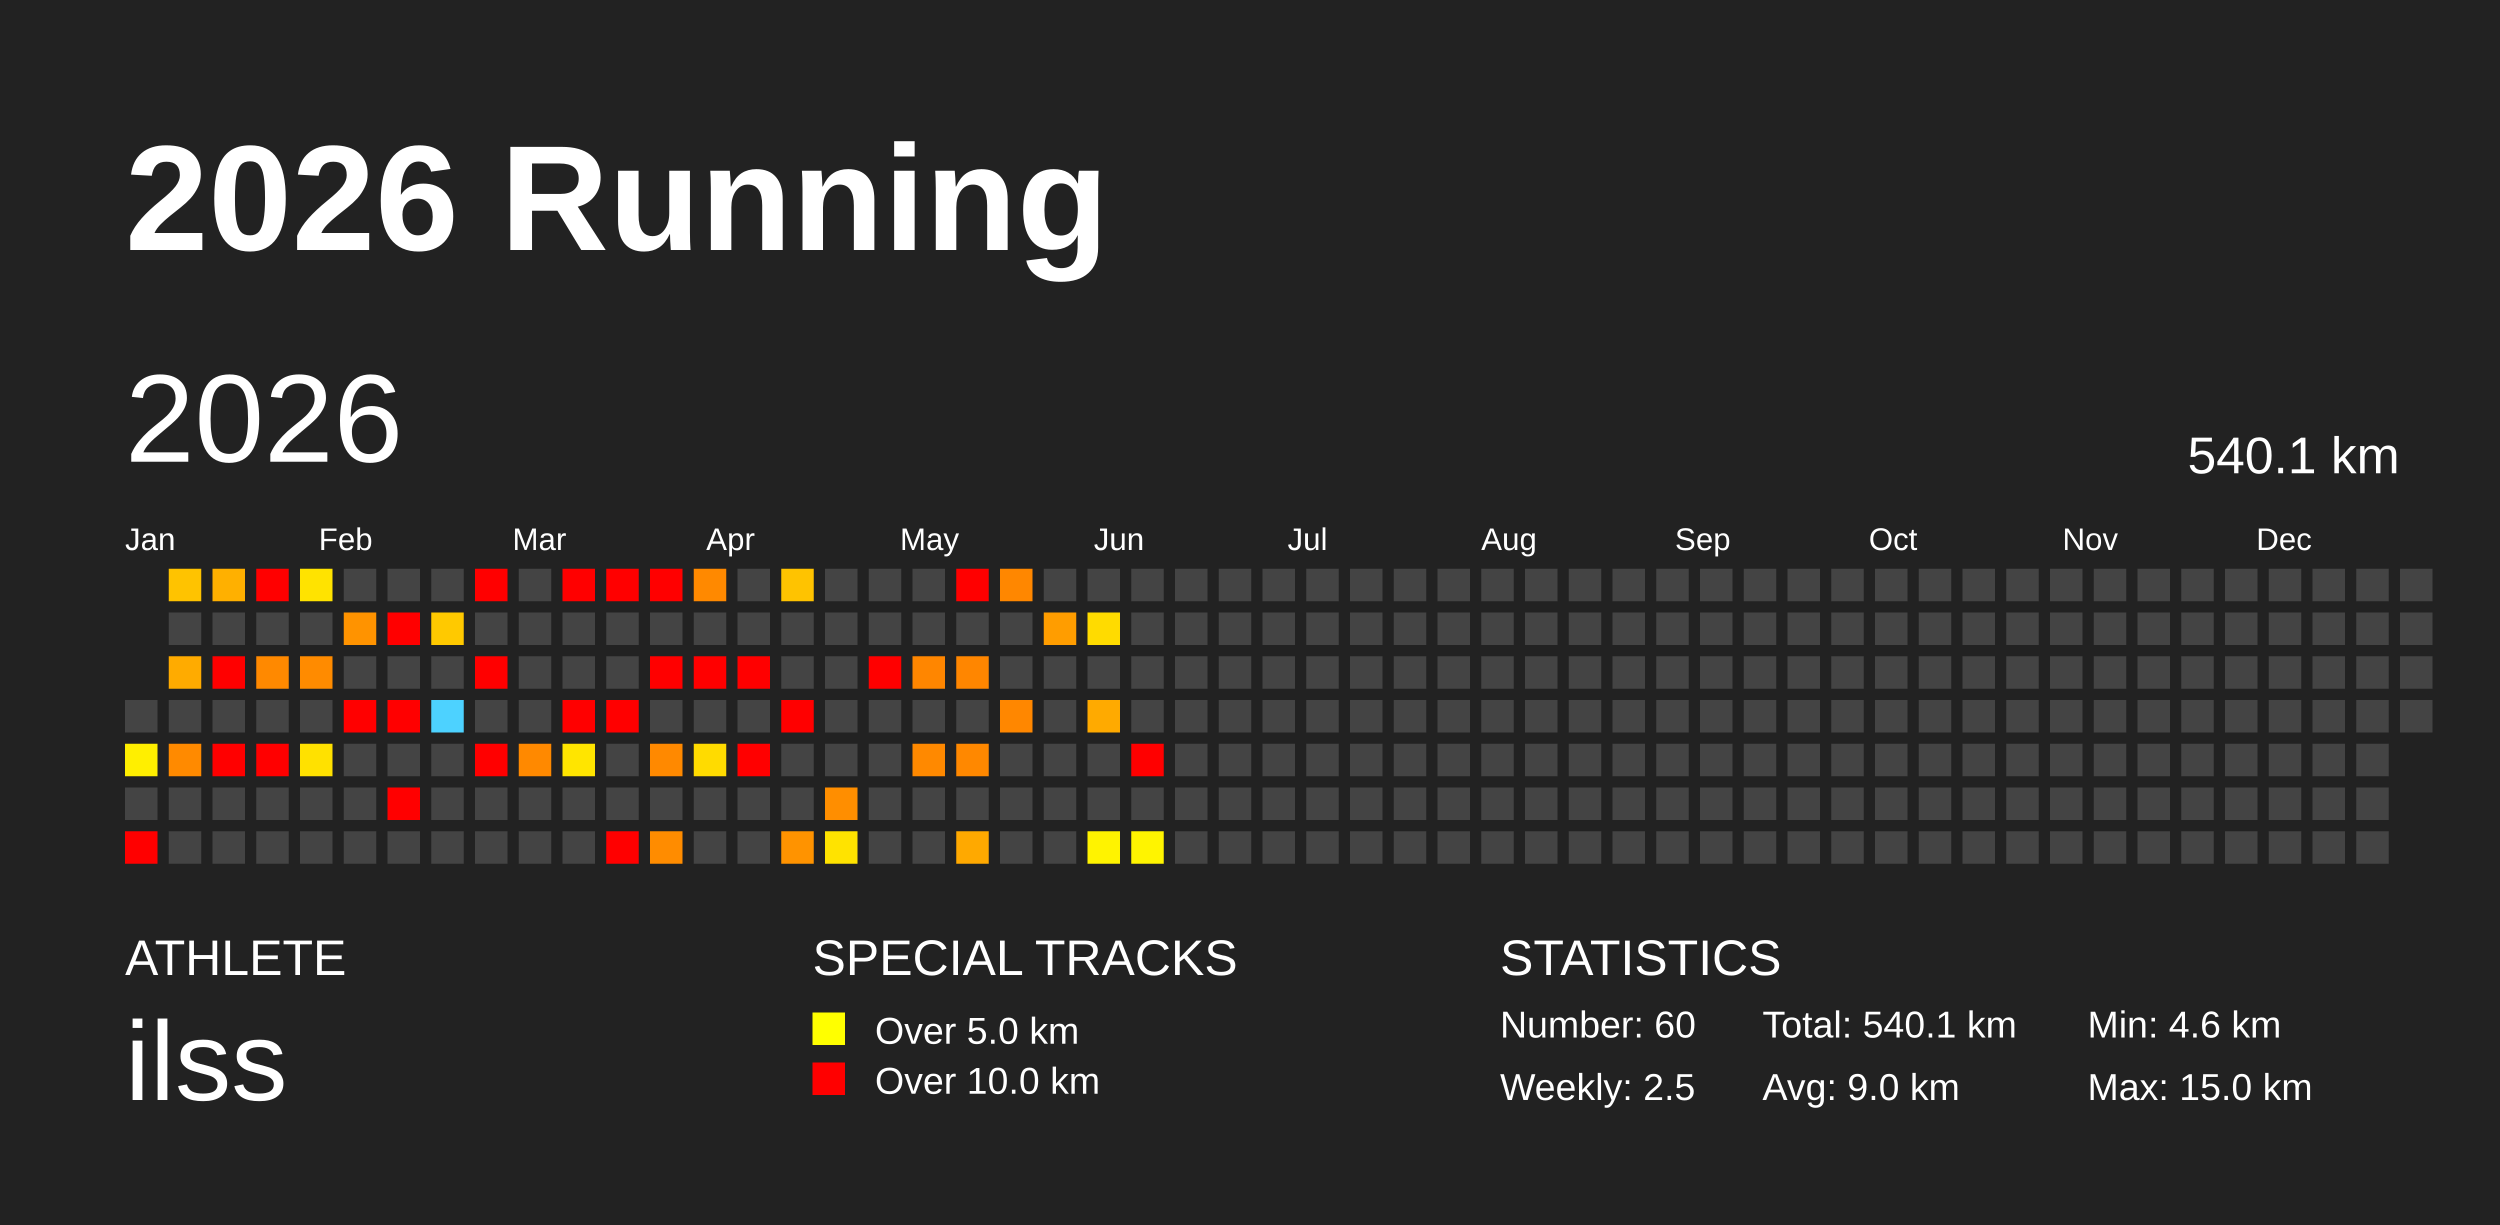
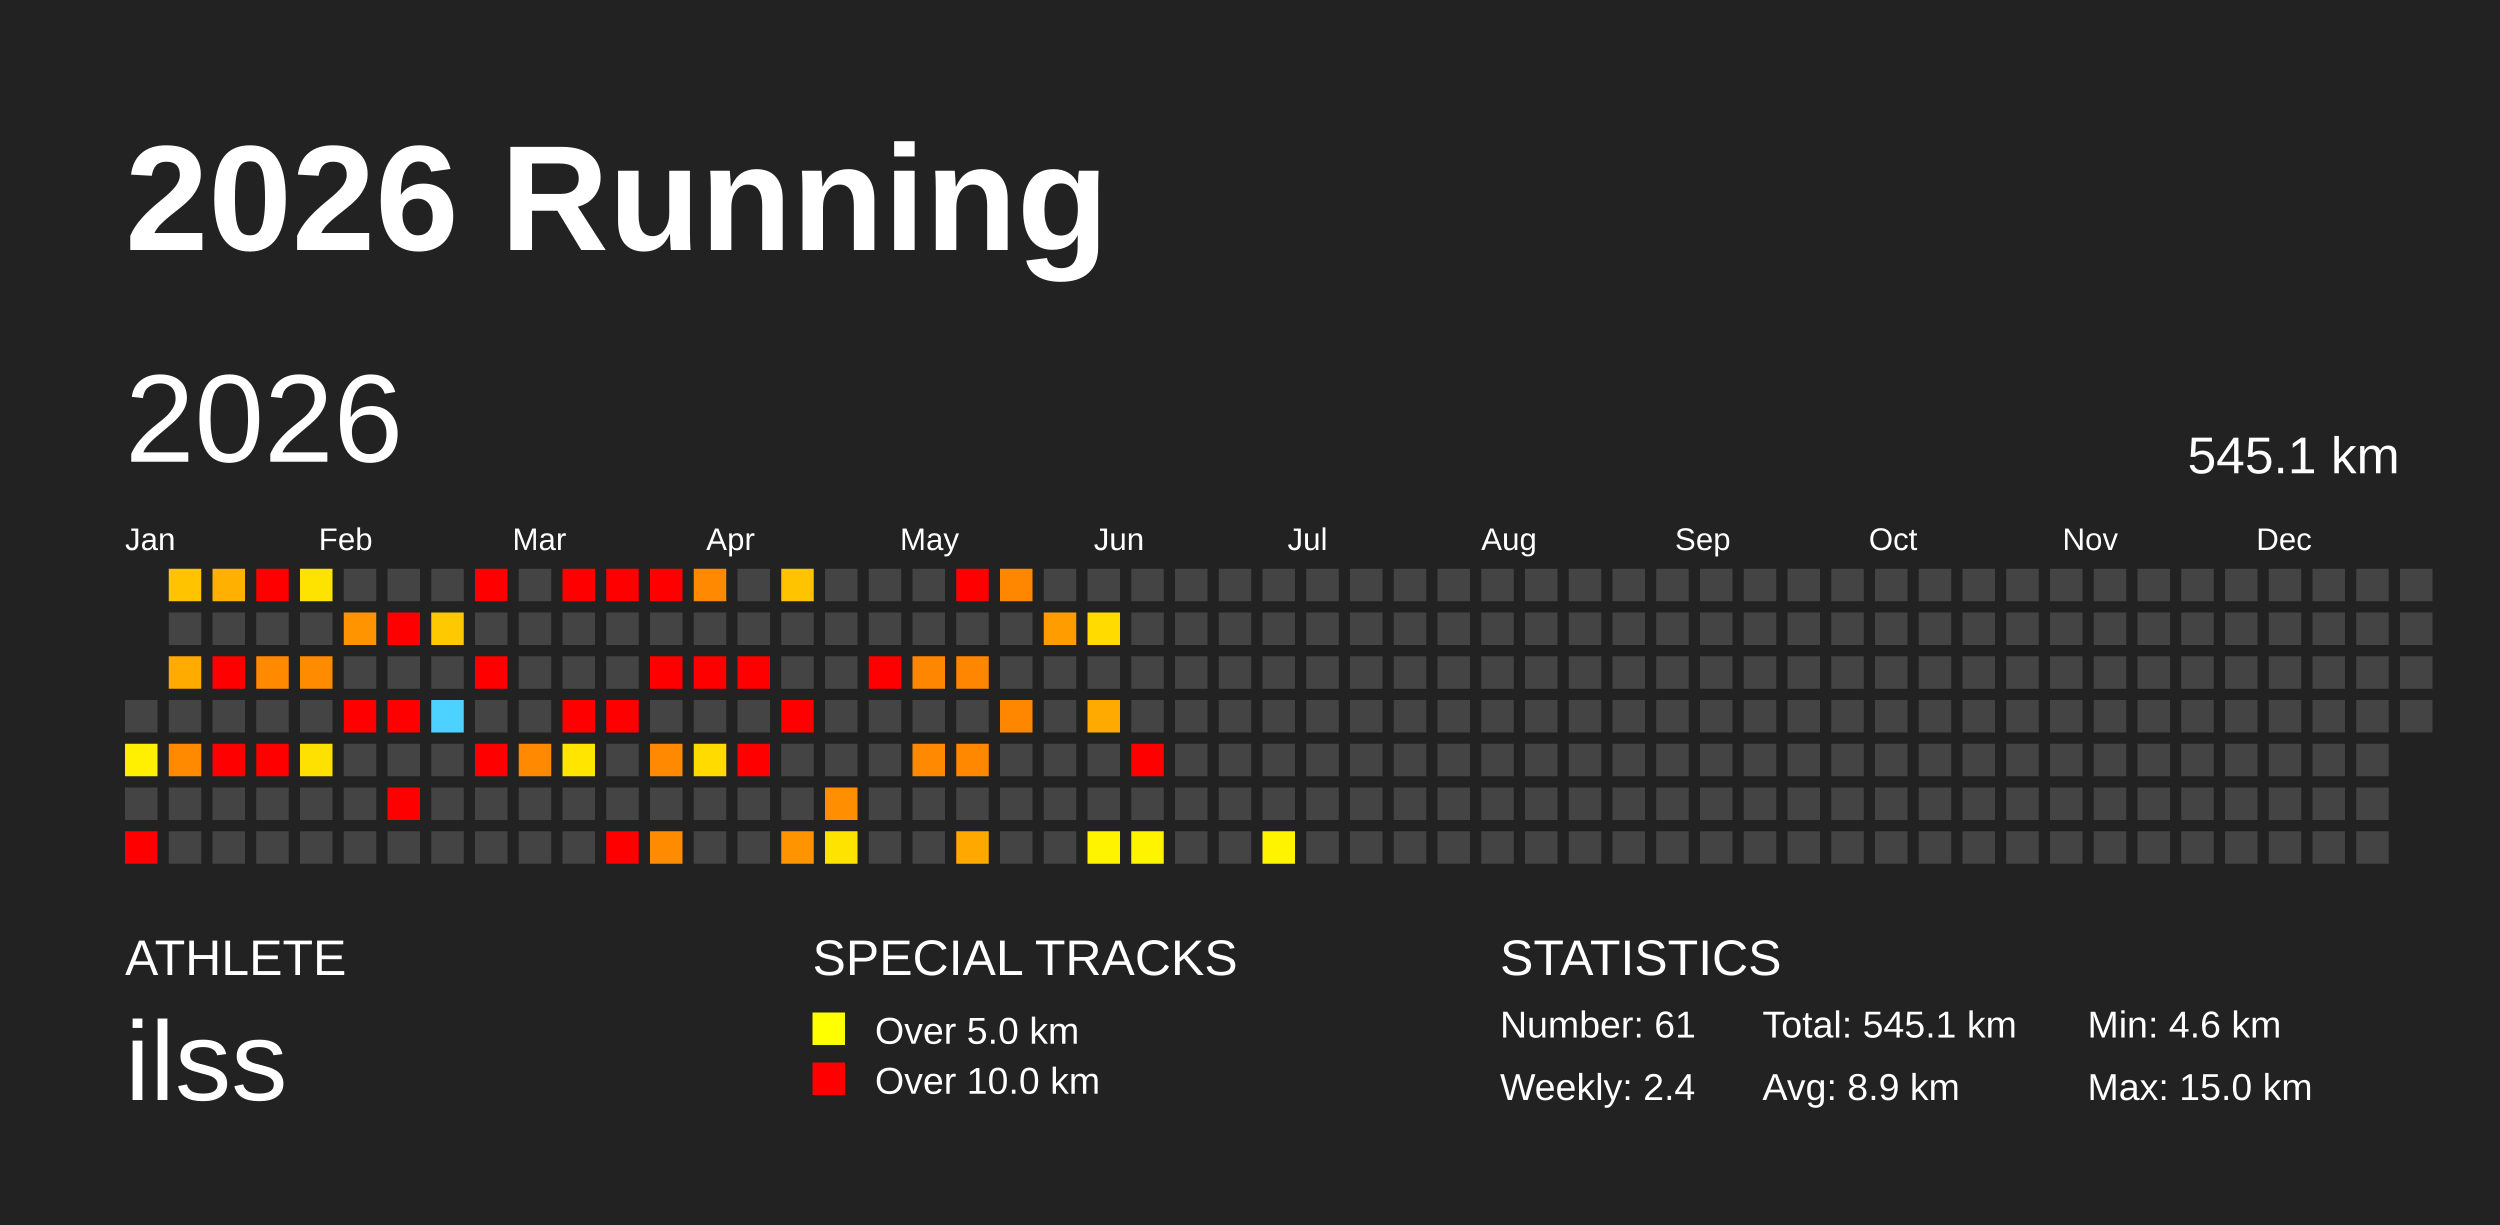
<svg xmlns="http://www.w3.org/2000/svg" baseProfile="full" height="98mm" version="1.1" viewBox="0,0,200,98" width="200mm">
  <defs />
  <rect fill="#222222" height="98" width="200" x="0" y="0" />
  <text fill="#FFFFFF" style="font-size:12px; font-family:Arial; font-weight:bold;" x="10" y="20">2026 Running</text>
  <text fill="#FFFFFF" style="font-size:4px; font-family:Arial" x="10" y="78">ATHLETE</text>
  <text fill="#FFFFFF" style="font-size:9px; font-family:Arial" x="10" y="88">ilss</text>
  <text fill="#FFFFFF" style="font-size:4px; font-family:Arial" x="65" y="78">SPECIAL TRACKS</text>
  <rect fill="yellow" height="2.6" width="2.6" x="65" y="81" />
  <text fill="#FFFFFF" style="font-size:3px; font-family:Arial" x="70" y="83.5">Over 5.0 km</text>
  <rect fill="red" height="2.6" width="2.6" x="65" y="85" />
  <text fill="#FFFFFF" style="font-size:3px; font-family:Arial" x="70" y="87.5">Over 10.0 km</text>
  <text fill="#FFFFFF" style="font-size:4px; font-family:Arial" x="120" y="78">STATISTICS</text>
-   <text fill="#FFFFFF" style="font-size:3px; font-family:Arial" x="120" y="83">Number: 60</text>
-   <text fill="#FFFFFF" style="font-size:3px; font-family:Arial" x="120" y="88">Weekly: 2.5</text>
-   <text fill="#FFFFFF" style="font-size:3px; font-family:Arial" x="141" y="83">Total: 540.1 km</text>
-   <text fill="#FFFFFF" style="font-size:3px; font-family:Arial" x="141" y="88">Avg: 9.0 km</text>
+   <text fill="#FFFFFF" style="font-size:3px; font-family:Arial" x="120" y="83">Number: 61</text>
+   <text fill="#FFFFFF" style="font-size:3px; font-family:Arial" x="120" y="88">Weekly: 2.4</text>
+   <text fill="#FFFFFF" style="font-size:3px; font-family:Arial" x="141" y="83">Total: 545.1 km</text>
+   <text fill="#FFFFFF" style="font-size:3px; font-family:Arial" x="141" y="88">Avg: 8.9 km</text>
  <text fill="#FFFFFF" style="font-size:3px; font-family:Arial" x="167" y="83">Min: 4.6 km</text>
  <text fill="#FFFFFF" style="font-size:3px; font-family:Arial" x="167" y="88">Max: 15.0 km</text>
  <text dominant-baseline="hanging" fill="#FFFFFF" style="font-size:10.0px; font-family:Arial;" x="10" y="30">2026</text>
-   <text dominant-baseline="hanging" fill="#FFFFFF" style="font-size:4.125px; font-family:Arial;" x="175" y="35">540.1 km</text>
+   <text dominant-baseline="hanging" fill="#FFFFFF" style="font-size:4.125px; font-family:Arial;" x="175" y="35">545.1 km</text>
  <text fill="#FFFFFF" style="font-size:2.5px; font-family:Arial" x="10.0" y="44">Jan</text>
  <text fill="#FFFFFF" style="font-size:2.5px; font-family:Arial" x="25.5" y="44">Feb</text>
  <text fill="#FFFFFF" style="font-size:2.5px; font-family:Arial" x="41.0" y="44">Mar</text>
  <text fill="#FFFFFF" style="font-size:2.5px; font-family:Arial" x="56.5" y="44">Apr</text>
  <text fill="#FFFFFF" style="font-size:2.5px; font-family:Arial" x="72.0" y="44">May</text>
  <text fill="#FFFFFF" style="font-size:2.5px; font-family:Arial" x="87.5" y="44">Jun</text>
  <text fill="#FFFFFF" style="font-size:2.5px; font-family:Arial" x="103.0" y="44">Jul</text>
  <text fill="#FFFFFF" style="font-size:2.5px; font-family:Arial" x="118.5" y="44">Aug</text>
  <text fill="#FFFFFF" style="font-size:2.5px; font-family:Arial" x="134.0" y="44">Sep</text>
  <text fill="#FFFFFF" style="font-size:2.5px; font-family:Arial" x="149.5" y="44">Oct</text>
  <text fill="#FFFFFF" style="font-size:2.5px; font-family:Arial" x="165.0" y="44">Nov</text>
  <text fill="#FFFFFF" style="font-size:2.5px; font-family:Arial" x="180.5" y="44">Dec</text>
  <rect fill="#444444" height="2.6" width="2.6" x="10.0" y="56.0" />
  <rect fill="#ffef00" height="2.6" width="2.6" x="10.0" y="59.5" />
  <rect fill="#444444" height="2.6" width="2.6" x="10.0" y="63.0" />
  <rect fill="red" height="2.6" width="2.6" x="10.0" y="66.5" />
  <rect fill="#ffc300" height="2.6" width="2.6" x="13.5" y="45.5" />
  <rect fill="#444444" height="2.6" width="2.6" x="13.5" y="49.0" />
  <rect fill="#ffab00" height="2.6" width="2.6" x="13.5" y="52.5" />
  <rect fill="#444444" height="2.6" width="2.6" x="13.5" y="56.0" />
  <rect fill="#ff8a00" height="2.6" width="2.6" x="13.5" y="59.5" />
  <rect fill="#444444" height="2.6" width="2.6" x="13.5" y="63.0" />
  <rect fill="#444444" height="2.6" width="2.6" x="13.5" y="66.5" />
  <rect fill="#ffb000" height="2.6" width="2.6" x="17.0" y="45.5" />
  <rect fill="#444444" height="2.6" width="2.6" x="17.0" y="49.0" />
  <rect fill="red" height="2.6" width="2.6" x="17.0" y="52.5" />
  <rect fill="#444444" height="2.6" width="2.6" x="17.0" y="56.0" />
  <rect fill="red" height="2.6" width="2.6" x="17.0" y="59.5" />
  <rect fill="#444444" height="2.6" width="2.6" x="17.0" y="63.0" />
  <rect fill="#444444" height="2.6" width="2.6" x="17.0" y="66.5" />
  <rect fill="red" height="2.6" width="2.6" x="20.5" y="45.5" />
  <rect fill="#444444" height="2.6" width="2.6" x="20.5" y="49.0" />
  <rect fill="#ff8900" height="2.6" width="2.6" x="20.5" y="52.5" />
  <rect fill="#444444" height="2.6" width="2.6" x="20.5" y="56.0" />
  <rect fill="red" height="2.6" width="2.6" x="20.5" y="59.5" />
  <rect fill="#444444" height="2.6" width="2.6" x="20.5" y="63.0" />
  <rect fill="#444444" height="2.6" width="2.6" x="20.5" y="66.5" />
  <rect fill="#ffe300" height="2.6" width="2.6" x="24.0" y="45.5" />
  <rect fill="#444444" height="2.6" width="2.6" x="24.0" y="49.0" />
  <rect fill="#ff8b00" height="2.6" width="2.6" x="24.0" y="52.5" />
  <rect fill="#444444" height="2.6" width="2.6" x="24.0" y="56.0" />
  <rect fill="#ffe100" height="2.6" width="2.6" x="24.0" y="59.5" />
  <rect fill="#444444" height="2.6" width="2.6" x="24.0" y="63.0" />
  <rect fill="#444444" height="2.6" width="2.6" x="24.0" y="66.5" />
  <rect fill="#444444" height="2.6" width="2.6" x="27.5" y="45.5" />
  <rect fill="#ff9300" height="2.6" width="2.6" x="27.5" y="49.0" />
  <rect fill="#444444" height="2.6" width="2.6" x="27.5" y="52.5" />
  <rect fill="red" height="2.6" width="2.6" x="27.5" y="56.0" />
  <rect fill="#444444" height="2.6" width="2.6" x="27.5" y="59.5" />
  <rect fill="#444444" height="2.6" width="2.6" x="27.5" y="63.0" />
  <rect fill="#444444" height="2.6" width="2.6" x="27.5" y="66.5" />
  <rect fill="#444444" height="2.6" width="2.6" x="31.0" y="45.5" />
  <rect fill="red" height="2.6" width="2.6" x="31.0" y="49.0" />
  <rect fill="#444444" height="2.6" width="2.6" x="31.0" y="52.5" />
  <rect fill="red" height="2.6" width="2.6" x="31.0" y="56.0" />
  <rect fill="#444444" height="2.6" width="2.6" x="31.0" y="59.5" />
  <rect fill="red" height="2.6" width="2.6" x="31.0" y="63.0" />
  <rect fill="#444444" height="2.6" width="2.6" x="31.0" y="66.5" />
  <rect fill="#444444" height="2.6" width="2.6" x="34.5" y="45.5" />
  <rect fill="#ffc900" height="2.6" width="2.6" x="34.5" y="49.0" />
  <rect fill="#444444" height="2.6" width="2.6" x="34.5" y="52.5" />
  <rect fill="#4dd2ff" height="2.6" width="2.6" x="34.5" y="56.0" />
  <rect fill="#444444" height="2.6" width="2.6" x="34.5" y="59.5" />
  <rect fill="#444444" height="2.6" width="2.6" x="34.5" y="63.0" />
  <rect fill="#444444" height="2.6" width="2.6" x="34.5" y="66.5" />
  <rect fill="red" height="2.6" width="2.6" x="38.0" y="45.5" />
  <rect fill="#444444" height="2.6" width="2.6" x="38.0" y="49.0" />
  <rect fill="red" height="2.6" width="2.6" x="38.0" y="52.5" />
  <rect fill="#444444" height="2.6" width="2.6" x="38.0" y="56.0" />
  <rect fill="red" height="2.6" width="2.6" x="38.0" y="59.5" />
  <rect fill="#444444" height="2.6" width="2.6" x="38.0" y="63.0" />
  <rect fill="#444444" height="2.6" width="2.6" x="38.0" y="66.5" />
  <rect fill="#444444" height="2.6" width="2.6" x="41.5" y="45.5" />
  <rect fill="#444444" height="2.6" width="2.6" x="41.5" y="49.0" />
  <rect fill="#444444" height="2.6" width="2.6" x="41.5" y="52.5" />
  <rect fill="#444444" height="2.6" width="2.6" x="41.5" y="56.0" />
  <rect fill="#ff8900" height="2.6" width="2.6" x="41.5" y="59.5" />
  <rect fill="#444444" height="2.6" width="2.6" x="41.5" y="63.0" />
  <rect fill="#444444" height="2.6" width="2.6" x="41.5" y="66.5" />
  <rect fill="red" height="2.6" width="2.6" x="45.0" y="45.5" />
  <rect fill="#444444" height="2.6" width="2.6" x="45.0" y="49.0" />
  <rect fill="#444444" height="2.6" width="2.6" x="45.0" y="52.5" />
  <rect fill="red" height="2.6" width="2.6" x="45.0" y="56.0" />
  <rect fill="#ffe500" height="2.6" width="2.6" x="45.0" y="59.5" />
  <rect fill="#444444" height="2.6" width="2.6" x="45.0" y="63.0" />
  <rect fill="#444444" height="2.6" width="2.6" x="45.0" y="66.5" />
  <rect fill="red" height="2.6" width="2.6" x="48.5" y="45.5" />
  <rect fill="#444444" height="2.6" width="2.6" x="48.5" y="49.0" />
  <rect fill="#444444" height="2.6" width="2.6" x="48.5" y="52.5" />
  <rect fill="red" height="2.6" width="2.6" x="48.5" y="56.0" />
  <rect fill="#444444" height="2.6" width="2.6" x="48.5" y="59.5" />
  <rect fill="#444444" height="2.6" width="2.6" x="48.5" y="63.0" />
  <rect fill="red" height="2.6" width="2.6" x="48.5" y="66.5" />
  <rect fill="red" height="2.6" width="2.6" x="52.0" y="45.5" />
  <rect fill="#444444" height="2.6" width="2.6" x="52.0" y="49.0" />
  <rect fill="red" height="2.6" width="2.6" x="52.0" y="52.5" />
  <rect fill="#444444" height="2.6" width="2.6" x="52.0" y="56.0" />
  <rect fill="#ff8900" height="2.6" width="2.6" x="52.0" y="59.5" />
  <rect fill="#444444" height="2.6" width="2.6" x="52.0" y="63.0" />
  <rect fill="#ff8c00" height="2.6" width="2.6" x="52.0" y="66.5" />
  <rect fill="#ff8900" height="2.6" width="2.6" x="55.5" y="45.5" />
  <rect fill="#444444" height="2.6" width="2.6" x="55.5" y="49.0" />
  <rect fill="red" height="2.6" width="2.6" x="55.5" y="52.5" />
  <rect fill="#444444" height="2.6" width="2.6" x="55.5" y="56.0" />
  <rect fill="#ffdb00" height="2.6" width="2.6" x="55.5" y="59.5" />
  <rect fill="#444444" height="2.6" width="2.6" x="55.5" y="63.0" />
  <rect fill="#444444" height="2.6" width="2.6" x="55.5" y="66.5" />
  <rect fill="#444444" height="2.6" width="2.6" x="59.0" y="45.5" />
  <rect fill="#444444" height="2.6" width="2.6" x="59.0" y="49.0" />
  <rect fill="red" height="2.6" width="2.6" x="59.0" y="52.5" />
  <rect fill="#444444" height="2.6" width="2.6" x="59.0" y="56.0" />
  <rect fill="red" height="2.6" width="2.6" x="59.0" y="59.5" />
  <rect fill="#444444" height="2.6" width="2.6" x="59.0" y="63.0" />
  <rect fill="#444444" height="2.6" width="2.6" x="59.0" y="66.5" />
  <rect fill="#ffc300" height="2.6" width="2.6" x="62.5" y="45.5" />
  <rect fill="#444444" height="2.6" width="2.6" x="62.5" y="49.0" />
  <rect fill="#444444" height="2.6" width="2.6" x="62.5" y="52.5" />
  <rect fill="red" height="2.6" width="2.6" x="62.5" y="56.0" />
  <rect fill="#444444" height="2.6" width="2.6" x="62.5" y="59.5" />
  <rect fill="#444444" height="2.6" width="2.6" x="62.5" y="63.0" />
  <rect fill="#ff9300" height="2.6" width="2.6" x="62.5" y="66.5" />
  <rect fill="#444444" height="2.6" width="2.6" x="66.0" y="45.5" />
  <rect fill="#444444" height="2.6" width="2.6" x="66.0" y="49.0" />
  <rect fill="#444444" height="2.6" width="2.6" x="66.0" y="52.5" />
  <rect fill="#444444" height="2.6" width="2.6" x="66.0" y="56.0" />
  <rect fill="#444444" height="2.6" width="2.6" x="66.0" y="59.5" />
  <rect fill="#ff8e00" height="2.6" width="2.6" x="66.0" y="63.0" />
  <rect fill="#ffe300" height="2.6" width="2.6" x="66.0" y="66.5" />
  <rect fill="#444444" height="2.6" width="2.6" x="69.5" y="45.5" />
  <rect fill="#444444" height="2.6" width="2.6" x="69.5" y="49.0" />
  <rect fill="red" height="2.6" width="2.6" x="69.5" y="52.5" />
  <rect fill="#444444" height="2.6" width="2.6" x="69.5" y="56.0" />
  <rect fill="#444444" height="2.6" width="2.6" x="69.5" y="59.5" />
  <rect fill="#444444" height="2.6" width="2.6" x="69.5" y="63.0" />
  <rect fill="#444444" height="2.6" width="2.6" x="69.5" y="66.5" />
  <rect fill="#444444" height="2.6" width="2.6" x="73.0" y="45.5" />
  <rect fill="#444444" height="2.6" width="2.6" x="73.0" y="49.0" />
  <rect fill="#ff8600" height="2.6" width="2.6" x="73.0" y="52.5" />
  <rect fill="#444444" height="2.6" width="2.6" x="73.0" y="56.0" />
  <rect fill="#ff8900" height="2.6" width="2.6" x="73.0" y="59.5" />
  <rect fill="#444444" height="2.6" width="2.6" x="73.0" y="63.0" />
  <rect fill="#444444" height="2.6" width="2.6" x="73.0" y="66.5" />
  <rect fill="red" height="2.6" width="2.6" x="76.5" y="45.5" />
  <rect fill="#444444" height="2.6" width="2.6" x="76.5" y="49.0" />
  <rect fill="#ff8600" height="2.6" width="2.6" x="76.5" y="52.5" />
  <rect fill="#444444" height="2.6" width="2.6" x="76.5" y="56.0" />
  <rect fill="#ff8800" height="2.6" width="2.6" x="76.5" y="59.5" />
  <rect fill="#444444" height="2.6" width="2.6" x="76.5" y="63.0" />
  <rect fill="#ffa900" height="2.6" width="2.6" x="76.5" y="66.5" />
  <rect fill="#ff8700" height="2.6" width="2.6" x="80.0" y="45.5" />
  <rect fill="#444444" height="2.6" width="2.6" x="80.0" y="49.0" />
  <rect fill="#444444" height="2.6" width="2.6" x="80.0" y="52.5" />
  <rect fill="#ff8700" height="2.6" width="2.6" x="80.0" y="56.0" />
  <rect fill="#444444" height="2.6" width="2.6" x="80.0" y="59.5" />
  <rect fill="#444444" height="2.6" width="2.6" x="80.0" y="63.0" />
  <rect fill="#444444" height="2.6" width="2.6" x="80.0" y="66.5" />
  <rect fill="#444444" height="2.6" width="2.6" x="83.5" y="45.5" />
  <rect fill="#ff9d00" height="2.6" width="2.6" x="83.5" y="49.0" />
  <rect fill="#444444" height="2.6" width="2.6" x="83.5" y="52.5" />
  <rect fill="#444444" height="2.6" width="2.6" x="83.5" y="56.0" />
  <rect fill="#444444" height="2.6" width="2.6" x="83.5" y="59.5" />
  <rect fill="#444444" height="2.6" width="2.6" x="83.5" y="63.0" />
  <rect fill="#444444" height="2.6" width="2.6" x="83.5" y="66.5" />
  <rect fill="#444444" height="2.6" width="2.6" x="87.0" y="45.5" />
  <rect fill="#ffdb00" height="2.6" width="2.6" x="87.0" y="49.0" />
  <rect fill="#444444" height="2.6" width="2.6" x="87.0" y="52.5" />
  <rect fill="#ffaa00" height="2.6" width="2.6" x="87.0" y="56.0" />
  <rect fill="#444444" height="2.6" width="2.6" x="87.0" y="59.5" />
  <rect fill="#444444" height="2.6" width="2.6" x="87.0" y="63.0" />
  <rect fill="#fff300" height="2.6" width="2.6" x="87.0" y="66.5" />
  <rect fill="#444444" height="2.6" width="2.6" x="90.5" y="45.5" />
  <rect fill="#444444" height="2.6" width="2.6" x="90.5" y="49.0" />
  <rect fill="#444444" height="2.6" width="2.6" x="90.5" y="52.5" />
  <rect fill="#444444" height="2.6" width="2.6" x="90.5" y="56.0" />
  <rect fill="red" height="2.6" width="2.6" x="90.5" y="59.5" />
  <rect fill="#444444" height="2.6" width="2.6" x="90.5" y="63.0" />
  <rect fill="#fff400" height="2.6" width="2.6" x="90.5" y="66.5" />
  <rect fill="#444444" height="2.6" width="2.6" x="94.0" y="45.5" />
  <rect fill="#444444" height="2.6" width="2.6" x="94.0" y="49.0" />
  <rect fill="#444444" height="2.6" width="2.6" x="94.0" y="52.5" />
  <rect fill="#444444" height="2.6" width="2.6" x="94.0" y="56.0" />
  <rect fill="#444444" height="2.6" width="2.6" x="94.0" y="59.5" />
  <rect fill="#444444" height="2.6" width="2.6" x="94.0" y="63.0" />
  <rect fill="#444444" height="2.6" width="2.6" x="94.0" y="66.5" />
  <rect fill="#444444" height="2.6" width="2.6" x="97.5" y="45.5" />
  <rect fill="#444444" height="2.6" width="2.6" x="97.5" y="49.0" />
  <rect fill="#444444" height="2.6" width="2.6" x="97.5" y="52.5" />
  <rect fill="#444444" height="2.6" width="2.6" x="97.5" y="56.0" />
  <rect fill="#444444" height="2.6" width="2.6" x="97.5" y="59.5" />
  <rect fill="#444444" height="2.6" width="2.6" x="97.5" y="63.0" />
  <rect fill="#444444" height="2.6" width="2.6" x="97.5" y="66.5" />
  <rect fill="#444444" height="2.6" width="2.6" x="101.0" y="45.5" />
  <rect fill="#444444" height="2.6" width="2.6" x="101.0" y="49.0" />
  <rect fill="#444444" height="2.6" width="2.6" x="101.0" y="52.5" />
  <rect fill="#444444" height="2.6" width="2.6" x="101.0" y="56.0" />
  <rect fill="#444444" height="2.6" width="2.6" x="101.0" y="59.5" />
  <rect fill="#444444" height="2.6" width="2.6" x="101.0" y="63.0" />
-   <rect fill="#444444" height="2.6" width="2.6" x="101.0" y="66.5" />
+   <rect fill="#fff400" height="2.6" width="2.6" x="101.0" y="66.5" />
  <rect fill="#444444" height="2.6" width="2.6" x="104.5" y="45.5" />
  <rect fill="#444444" height="2.6" width="2.6" x="104.5" y="49.0" />
  <rect fill="#444444" height="2.6" width="2.6" x="104.5" y="52.5" />
  <rect fill="#444444" height="2.6" width="2.6" x="104.5" y="56.0" />
  <rect fill="#444444" height="2.6" width="2.6" x="104.5" y="59.5" />
  <rect fill="#444444" height="2.6" width="2.6" x="104.5" y="63.0" />
  <rect fill="#444444" height="2.6" width="2.6" x="104.5" y="66.5" />
  <rect fill="#444444" height="2.6" width="2.6" x="108.0" y="45.5" />
  <rect fill="#444444" height="2.6" width="2.6" x="108.0" y="49.0" />
  <rect fill="#444444" height="2.6" width="2.6" x="108.0" y="52.5" />
  <rect fill="#444444" height="2.6" width="2.6" x="108.0" y="56.0" />
  <rect fill="#444444" height="2.6" width="2.6" x="108.0" y="59.5" />
  <rect fill="#444444" height="2.6" width="2.6" x="108.0" y="63.0" />
  <rect fill="#444444" height="2.6" width="2.6" x="108.0" y="66.5" />
  <rect fill="#444444" height="2.6" width="2.6" x="111.5" y="45.5" />
  <rect fill="#444444" height="2.6" width="2.6" x="111.5" y="49.0" />
  <rect fill="#444444" height="2.6" width="2.6" x="111.5" y="52.5" />
  <rect fill="#444444" height="2.6" width="2.6" x="111.5" y="56.0" />
  <rect fill="#444444" height="2.6" width="2.6" x="111.5" y="59.5" />
  <rect fill="#444444" height="2.6" width="2.6" x="111.5" y="63.0" />
  <rect fill="#444444" height="2.6" width="2.6" x="111.5" y="66.5" />
  <rect fill="#444444" height="2.6" width="2.6" x="115.0" y="45.5" />
  <rect fill="#444444" height="2.6" width="2.6" x="115.0" y="49.0" />
  <rect fill="#444444" height="2.6" width="2.6" x="115.0" y="52.5" />
  <rect fill="#444444" height="2.6" width="2.6" x="115.0" y="56.0" />
  <rect fill="#444444" height="2.6" width="2.6" x="115.0" y="59.5" />
  <rect fill="#444444" height="2.6" width="2.6" x="115.0" y="63.0" />
  <rect fill="#444444" height="2.6" width="2.6" x="115.0" y="66.5" />
  <rect fill="#444444" height="2.6" width="2.6" x="118.5" y="45.5" />
  <rect fill="#444444" height="2.6" width="2.6" x="118.5" y="49.0" />
  <rect fill="#444444" height="2.6" width="2.6" x="118.5" y="52.5" />
  <rect fill="#444444" height="2.6" width="2.6" x="118.5" y="56.0" />
  <rect fill="#444444" height="2.6" width="2.6" x="118.5" y="59.5" />
  <rect fill="#444444" height="2.6" width="2.6" x="118.5" y="63.0" />
  <rect fill="#444444" height="2.6" width="2.6" x="118.5" y="66.5" />
  <rect fill="#444444" height="2.6" width="2.6" x="122.0" y="45.5" />
  <rect fill="#444444" height="2.6" width="2.6" x="122.0" y="49.0" />
  <rect fill="#444444" height="2.6" width="2.6" x="122.0" y="52.5" />
  <rect fill="#444444" height="2.6" width="2.6" x="122.0" y="56.0" />
  <rect fill="#444444" height="2.6" width="2.6" x="122.0" y="59.5" />
  <rect fill="#444444" height="2.6" width="2.6" x="122.0" y="63.0" />
  <rect fill="#444444" height="2.6" width="2.6" x="122.0" y="66.5" />
  <rect fill="#444444" height="2.6" width="2.6" x="125.5" y="45.5" />
  <rect fill="#444444" height="2.6" width="2.6" x="125.5" y="49.0" />
  <rect fill="#444444" height="2.6" width="2.6" x="125.5" y="52.5" />
  <rect fill="#444444" height="2.6" width="2.6" x="125.5" y="56.0" />
  <rect fill="#444444" height="2.6" width="2.6" x="125.5" y="59.5" />
  <rect fill="#444444" height="2.6" width="2.6" x="125.5" y="63.0" />
  <rect fill="#444444" height="2.6" width="2.6" x="125.5" y="66.5" />
  <rect fill="#444444" height="2.6" width="2.6" x="129.0" y="45.5" />
  <rect fill="#444444" height="2.6" width="2.6" x="129.0" y="49.0" />
  <rect fill="#444444" height="2.6" width="2.6" x="129.0" y="52.5" />
  <rect fill="#444444" height="2.6" width="2.6" x="129.0" y="56.0" />
  <rect fill="#444444" height="2.6" width="2.6" x="129.0" y="59.5" />
  <rect fill="#444444" height="2.6" width="2.6" x="129.0" y="63.0" />
  <rect fill="#444444" height="2.6" width="2.6" x="129.0" y="66.5" />
  <rect fill="#444444" height="2.6" width="2.6" x="132.5" y="45.5" />
  <rect fill="#444444" height="2.6" width="2.6" x="132.5" y="49.0" />
  <rect fill="#444444" height="2.6" width="2.6" x="132.5" y="52.5" />
  <rect fill="#444444" height="2.6" width="2.6" x="132.5" y="56.0" />
  <rect fill="#444444" height="2.6" width="2.6" x="132.5" y="59.5" />
  <rect fill="#444444" height="2.6" width="2.6" x="132.5" y="63.0" />
  <rect fill="#444444" height="2.6" width="2.6" x="132.5" y="66.5" />
  <rect fill="#444444" height="2.6" width="2.6" x="136.0" y="45.5" />
  <rect fill="#444444" height="2.6" width="2.6" x="136.0" y="49.0" />
  <rect fill="#444444" height="2.6" width="2.6" x="136.0" y="52.5" />
  <rect fill="#444444" height="2.6" width="2.6" x="136.0" y="56.0" />
  <rect fill="#444444" height="2.6" width="2.6" x="136.0" y="59.5" />
  <rect fill="#444444" height="2.6" width="2.6" x="136.0" y="63.0" />
  <rect fill="#444444" height="2.6" width="2.6" x="136.0" y="66.5" />
  <rect fill="#444444" height="2.6" width="2.6" x="139.5" y="45.5" />
  <rect fill="#444444" height="2.6" width="2.6" x="139.5" y="49.0" />
  <rect fill="#444444" height="2.6" width="2.6" x="139.5" y="52.5" />
  <rect fill="#444444" height="2.6" width="2.6" x="139.5" y="56.0" />
  <rect fill="#444444" height="2.6" width="2.6" x="139.5" y="59.5" />
  <rect fill="#444444" height="2.6" width="2.6" x="139.5" y="63.0" />
  <rect fill="#444444" height="2.6" width="2.6" x="139.5" y="66.5" />
  <rect fill="#444444" height="2.6" width="2.6" x="143.0" y="45.5" />
  <rect fill="#444444" height="2.6" width="2.6" x="143.0" y="49.0" />
  <rect fill="#444444" height="2.6" width="2.6" x="143.0" y="52.5" />
  <rect fill="#444444" height="2.6" width="2.6" x="143.0" y="56.0" />
  <rect fill="#444444" height="2.6" width="2.6" x="143.0" y="59.5" />
  <rect fill="#444444" height="2.6" width="2.6" x="143.0" y="63.0" />
  <rect fill="#444444" height="2.6" width="2.6" x="143.0" y="66.5" />
  <rect fill="#444444" height="2.6" width="2.6" x="146.5" y="45.5" />
  <rect fill="#444444" height="2.6" width="2.6" x="146.5" y="49.0" />
  <rect fill="#444444" height="2.6" width="2.6" x="146.5" y="52.5" />
  <rect fill="#444444" height="2.6" width="2.6" x="146.5" y="56.0" />
  <rect fill="#444444" height="2.6" width="2.6" x="146.5" y="59.5" />
  <rect fill="#444444" height="2.6" width="2.6" x="146.5" y="63.0" />
  <rect fill="#444444" height="2.6" width="2.6" x="146.5" y="66.5" />
  <rect fill="#444444" height="2.6" width="2.6" x="150.0" y="45.5" />
  <rect fill="#444444" height="2.6" width="2.6" x="150.0" y="49.0" />
  <rect fill="#444444" height="2.6" width="2.6" x="150.0" y="52.5" />
  <rect fill="#444444" height="2.6" width="2.6" x="150.0" y="56.0" />
  <rect fill="#444444" height="2.6" width="2.6" x="150.0" y="59.5" />
  <rect fill="#444444" height="2.6" width="2.6" x="150.0" y="63.0" />
  <rect fill="#444444" height="2.6" width="2.6" x="150.0" y="66.5" />
  <rect fill="#444444" height="2.6" width="2.6" x="153.5" y="45.5" />
  <rect fill="#444444" height="2.6" width="2.6" x="153.5" y="49.0" />
  <rect fill="#444444" height="2.6" width="2.6" x="153.5" y="52.5" />
  <rect fill="#444444" height="2.6" width="2.6" x="153.5" y="56.0" />
  <rect fill="#444444" height="2.6" width="2.6" x="153.5" y="59.5" />
  <rect fill="#444444" height="2.6" width="2.6" x="153.5" y="63.0" />
  <rect fill="#444444" height="2.6" width="2.6" x="153.5" y="66.5" />
  <rect fill="#444444" height="2.6" width="2.6" x="157.0" y="45.5" />
  <rect fill="#444444" height="2.6" width="2.6" x="157.0" y="49.0" />
  <rect fill="#444444" height="2.6" width="2.6" x="157.0" y="52.5" />
  <rect fill="#444444" height="2.6" width="2.6" x="157.0" y="56.0" />
  <rect fill="#444444" height="2.6" width="2.6" x="157.0" y="59.5" />
  <rect fill="#444444" height="2.6" width="2.6" x="157.0" y="63.0" />
  <rect fill="#444444" height="2.6" width="2.6" x="157.0" y="66.5" />
  <rect fill="#444444" height="2.6" width="2.6" x="160.5" y="45.5" />
  <rect fill="#444444" height="2.6" width="2.6" x="160.5" y="49.0" />
  <rect fill="#444444" height="2.6" width="2.6" x="160.5" y="52.5" />
  <rect fill="#444444" height="2.6" width="2.6" x="160.5" y="56.0" />
  <rect fill="#444444" height="2.6" width="2.6" x="160.5" y="59.5" />
  <rect fill="#444444" height="2.6" width="2.6" x="160.5" y="63.0" />
  <rect fill="#444444" height="2.6" width="2.6" x="160.5" y="66.5" />
  <rect fill="#444444" height="2.6" width="2.6" x="164.0" y="45.5" />
  <rect fill="#444444" height="2.6" width="2.6" x="164.0" y="49.0" />
  <rect fill="#444444" height="2.6" width="2.6" x="164.0" y="52.5" />
  <rect fill="#444444" height="2.6" width="2.6" x="164.0" y="56.0" />
  <rect fill="#444444" height="2.6" width="2.6" x="164.0" y="59.5" />
  <rect fill="#444444" height="2.6" width="2.6" x="164.0" y="63.0" />
  <rect fill="#444444" height="2.6" width="2.6" x="164.0" y="66.5" />
  <rect fill="#444444" height="2.6" width="2.6" x="167.5" y="45.5" />
  <rect fill="#444444" height="2.6" width="2.6" x="167.5" y="49.0" />
  <rect fill="#444444" height="2.6" width="2.6" x="167.5" y="52.5" />
  <rect fill="#444444" height="2.6" width="2.6" x="167.5" y="56.0" />
  <rect fill="#444444" height="2.6" width="2.6" x="167.5" y="59.5" />
  <rect fill="#444444" height="2.6" width="2.6" x="167.5" y="63.0" />
  <rect fill="#444444" height="2.6" width="2.6" x="167.5" y="66.5" />
  <rect fill="#444444" height="2.6" width="2.6" x="171.0" y="45.5" />
  <rect fill="#444444" height="2.6" width="2.6" x="171.0" y="49.0" />
  <rect fill="#444444" height="2.6" width="2.6" x="171.0" y="52.5" />
  <rect fill="#444444" height="2.6" width="2.6" x="171.0" y="56.0" />
  <rect fill="#444444" height="2.6" width="2.6" x="171.0" y="59.5" />
  <rect fill="#444444" height="2.6" width="2.6" x="171.0" y="63.0" />
  <rect fill="#444444" height="2.6" width="2.6" x="171.0" y="66.5" />
  <rect fill="#444444" height="2.6" width="2.6" x="174.5" y="45.5" />
  <rect fill="#444444" height="2.6" width="2.6" x="174.5" y="49.0" />
  <rect fill="#444444" height="2.6" width="2.6" x="174.5" y="52.5" />
  <rect fill="#444444" height="2.6" width="2.6" x="174.5" y="56.0" />
  <rect fill="#444444" height="2.6" width="2.6" x="174.5" y="59.5" />
  <rect fill="#444444" height="2.6" width="2.6" x="174.5" y="63.0" />
  <rect fill="#444444" height="2.6" width="2.6" x="174.5" y="66.5" />
  <rect fill="#444444" height="2.6" width="2.6" x="178.0" y="45.5" />
  <rect fill="#444444" height="2.6" width="2.6" x="178.0" y="49.0" />
  <rect fill="#444444" height="2.6" width="2.6" x="178.0" y="52.5" />
  <rect fill="#444444" height="2.6" width="2.6" x="178.0" y="56.0" />
  <rect fill="#444444" height="2.6" width="2.6" x="178.0" y="59.5" />
  <rect fill="#444444" height="2.6" width="2.6" x="178.0" y="63.0" />
  <rect fill="#444444" height="2.6" width="2.6" x="178.0" y="66.5" />
  <rect fill="#444444" height="2.6" width="2.6" x="181.5" y="45.5" />
  <rect fill="#444444" height="2.6" width="2.6" x="181.5" y="49.0" />
  <rect fill="#444444" height="2.6" width="2.6" x="181.5" y="52.5" />
  <rect fill="#444444" height="2.6" width="2.6" x="181.5" y="56.0" />
  <rect fill="#444444" height="2.6" width="2.6" x="181.5" y="59.5" />
  <rect fill="#444444" height="2.6" width="2.6" x="181.5" y="63.0" />
  <rect fill="#444444" height="2.6" width="2.6" x="181.5" y="66.5" />
  <rect fill="#444444" height="2.6" width="2.6" x="185.0" y="45.5" />
  <rect fill="#444444" height="2.6" width="2.6" x="185.0" y="49.0" />
  <rect fill="#444444" height="2.6" width="2.6" x="185.0" y="52.5" />
  <rect fill="#444444" height="2.6" width="2.6" x="185.0" y="56.0" />
  <rect fill="#444444" height="2.6" width="2.6" x="185.0" y="59.5" />
  <rect fill="#444444" height="2.6" width="2.6" x="185.0" y="63.0" />
  <rect fill="#444444" height="2.6" width="2.6" x="185.0" y="66.5" />
  <rect fill="#444444" height="2.6" width="2.6" x="188.5" y="45.5" />
  <rect fill="#444444" height="2.6" width="2.6" x="188.5" y="49.0" />
  <rect fill="#444444" height="2.6" width="2.6" x="188.5" y="52.5" />
  <rect fill="#444444" height="2.6" width="2.6" x="188.5" y="56.0" />
  <rect fill="#444444" height="2.6" width="2.6" x="188.5" y="59.5" />
  <rect fill="#444444" height="2.6" width="2.6" x="188.5" y="63.0" />
  <rect fill="#444444" height="2.6" width="2.6" x="188.5" y="66.5" />
  <rect fill="#444444" height="2.6" width="2.6" x="192.0" y="45.5" />
  <rect fill="#444444" height="2.6" width="2.6" x="192.0" y="49.0" />
  <rect fill="#444444" height="2.6" width="2.6" x="192.0" y="52.5" />
  <rect fill="#444444" height="2.6" width="2.6" x="192.0" y="56.0" />
</svg>
